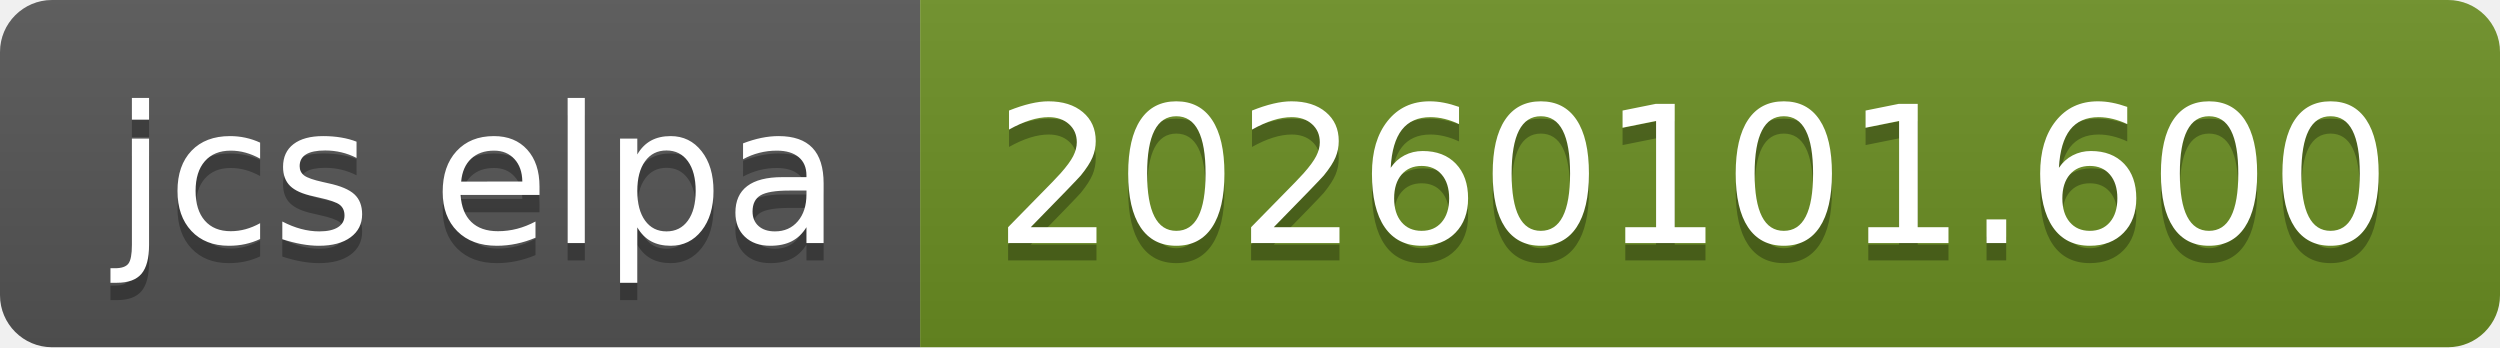
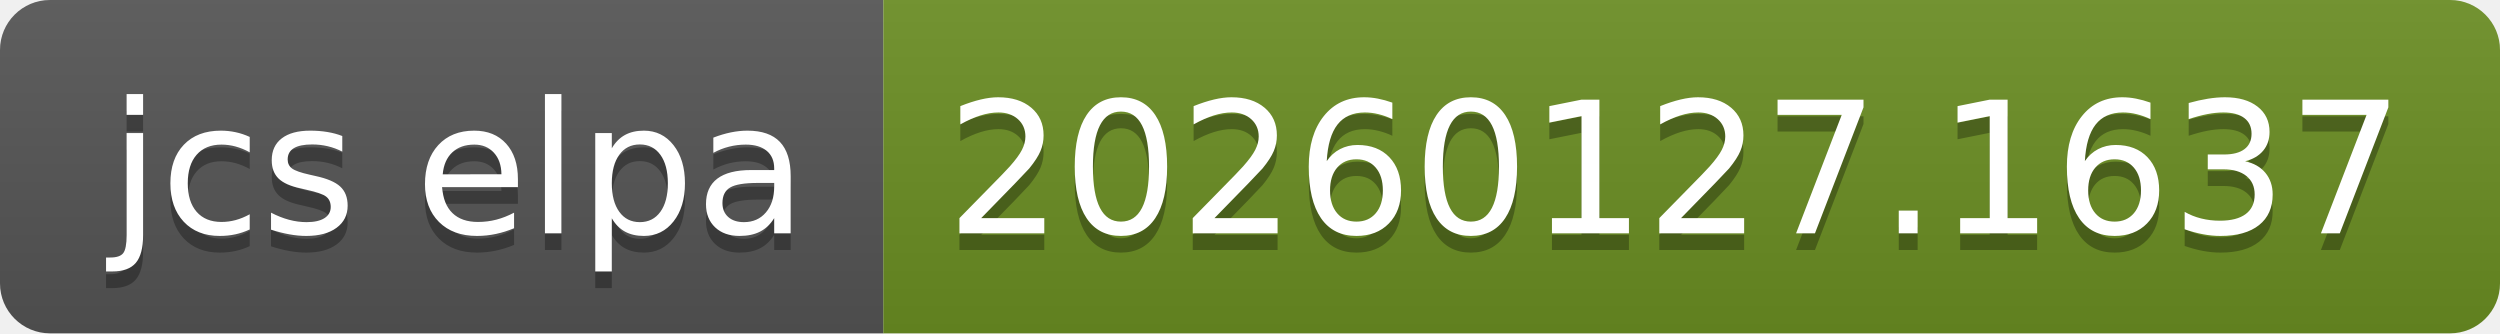
- <svg xmlns="http://www.w3.org/2000/svg" width="144" height="20" role="img" aria-label="jcs elpa: 20260101.600">
+ <svg xmlns="http://www.w3.org/2000/svg" width="150" height="20" role="img" aria-label="jcs elpa: 20260127.1637">
  <linearGradient id="s" x2="0" y2="100%">
    <stop offset="0" stop-color="#bbb" stop-opacity=".1" />
    <stop offset="1" stop-opacity=".1" />
  </linearGradient>
  <clipPath id="r">
-     <rect width="144" height="20" rx="3" fill="#fff" />
+     <rect width="150" height="20" rx="3" fill="#fff" />
  </clipPath>
  <g clip-path="url(#r)">
    <rect width="53" height="20" fill="#555" />
-     <rect x="53" width="91" height="20" fill="#6b8e23" />
-     <rect width="144" height="20" fill="url(#s)" />
+     <rect x="53" width="97" height="20" fill="#6b8e23" />
+     <rect width="150" height="20" fill="url(#s)" />
  </g>
  <g fill="#fff" text-anchor="middle" font-family="Verdana,Geneva,DejaVu Sans,sans-serif" text-rendering="geometricPrecision" font-size="110">
    <text aria-hidden="true" x="275" y="150" fill="#010101" fill-opacity=".3" transform="scale(.1)" textLength="430">jcs elpa</text>
    <text x="275" y="140" transform="scale(.1)" fill="#fff" textLength="430">jcs elpa</text>
-     <text aria-hidden="true" x="975" y="150" fill="#010101" fill-opacity=".3" transform="scale(.1)" textLength="810">20260101.600</text>
-     <text x="975" y="140" transform="scale(.1)" fill="#fff" textLength="810">20260101.600</text>
+     <text aria-hidden="true" x="1005" y="150" fill="#010101" fill-opacity=".3" transform="scale(.1)" textLength="870">20260127.1637</text>
+     <text x="1005" y="140" transform="scale(.1)" fill="#fff" textLength="870">20260127.1637</text>
  </g>
</svg>
